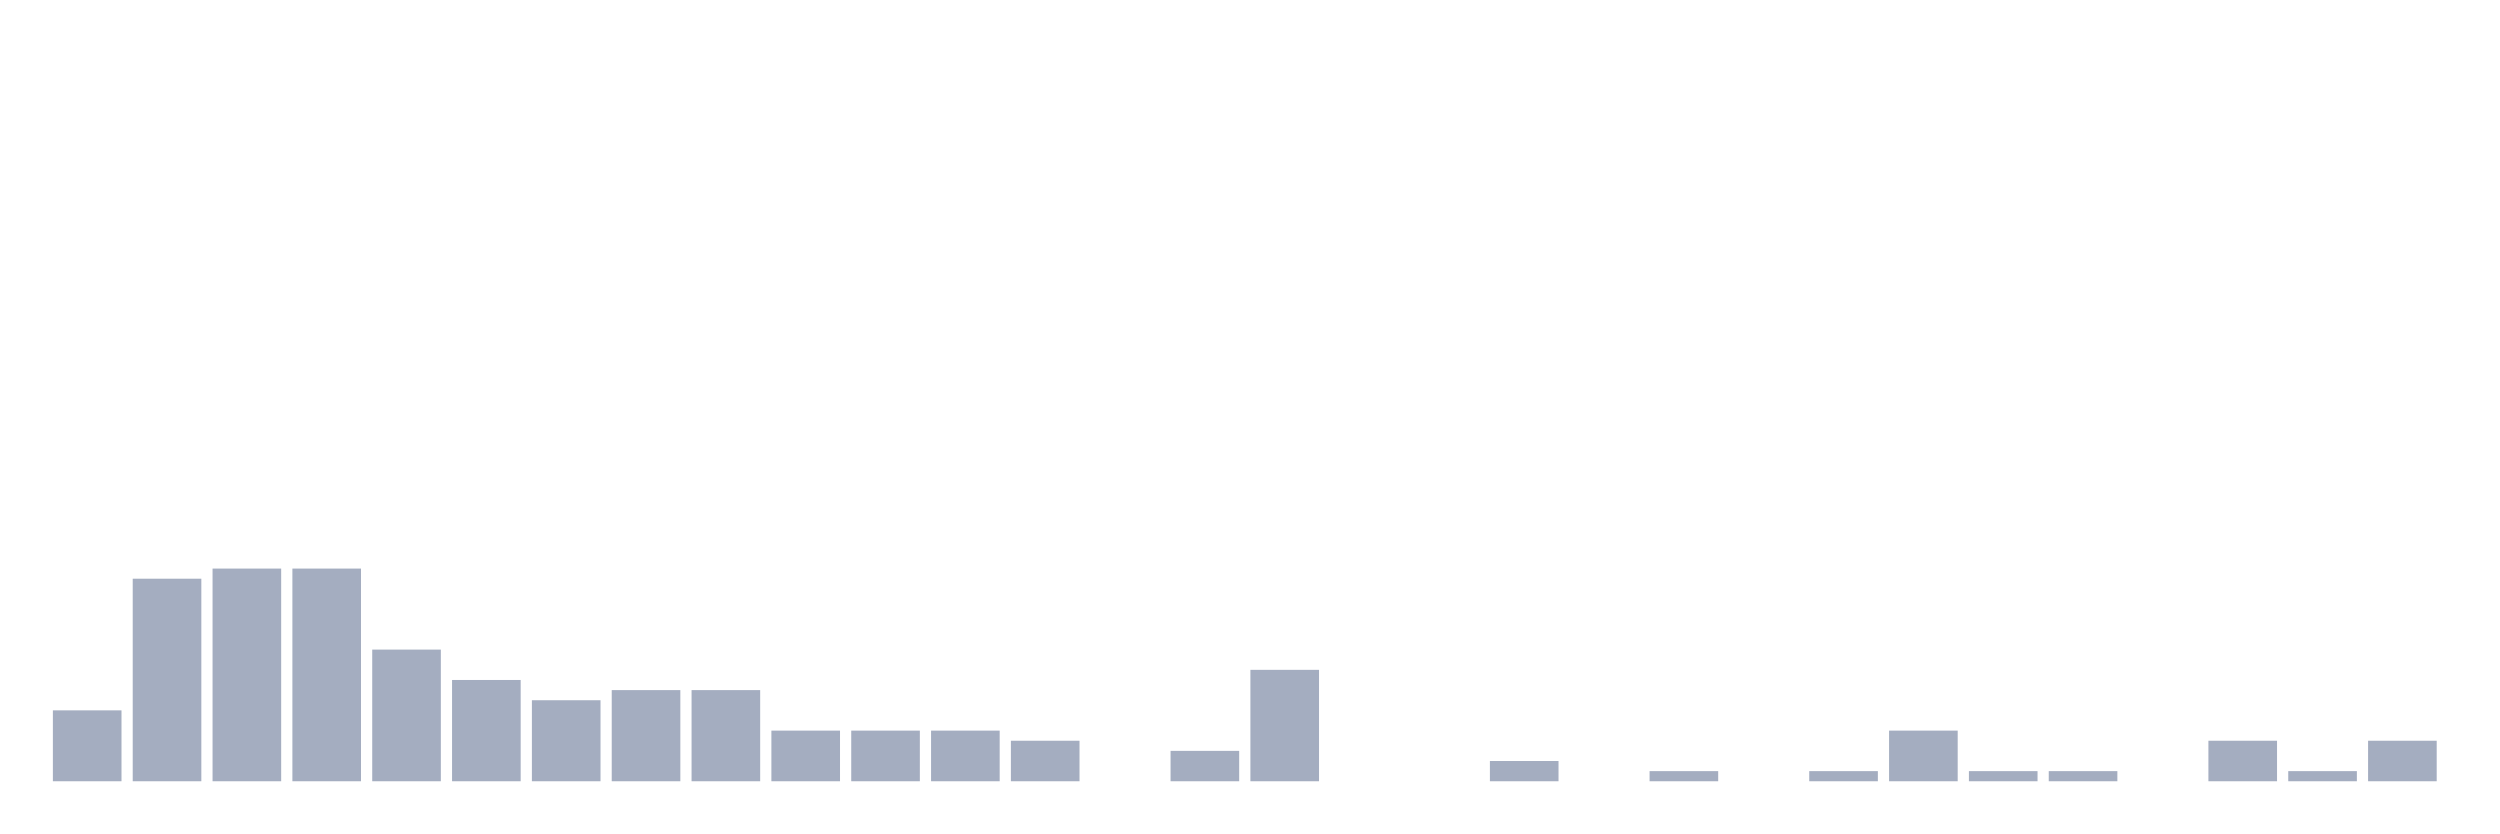
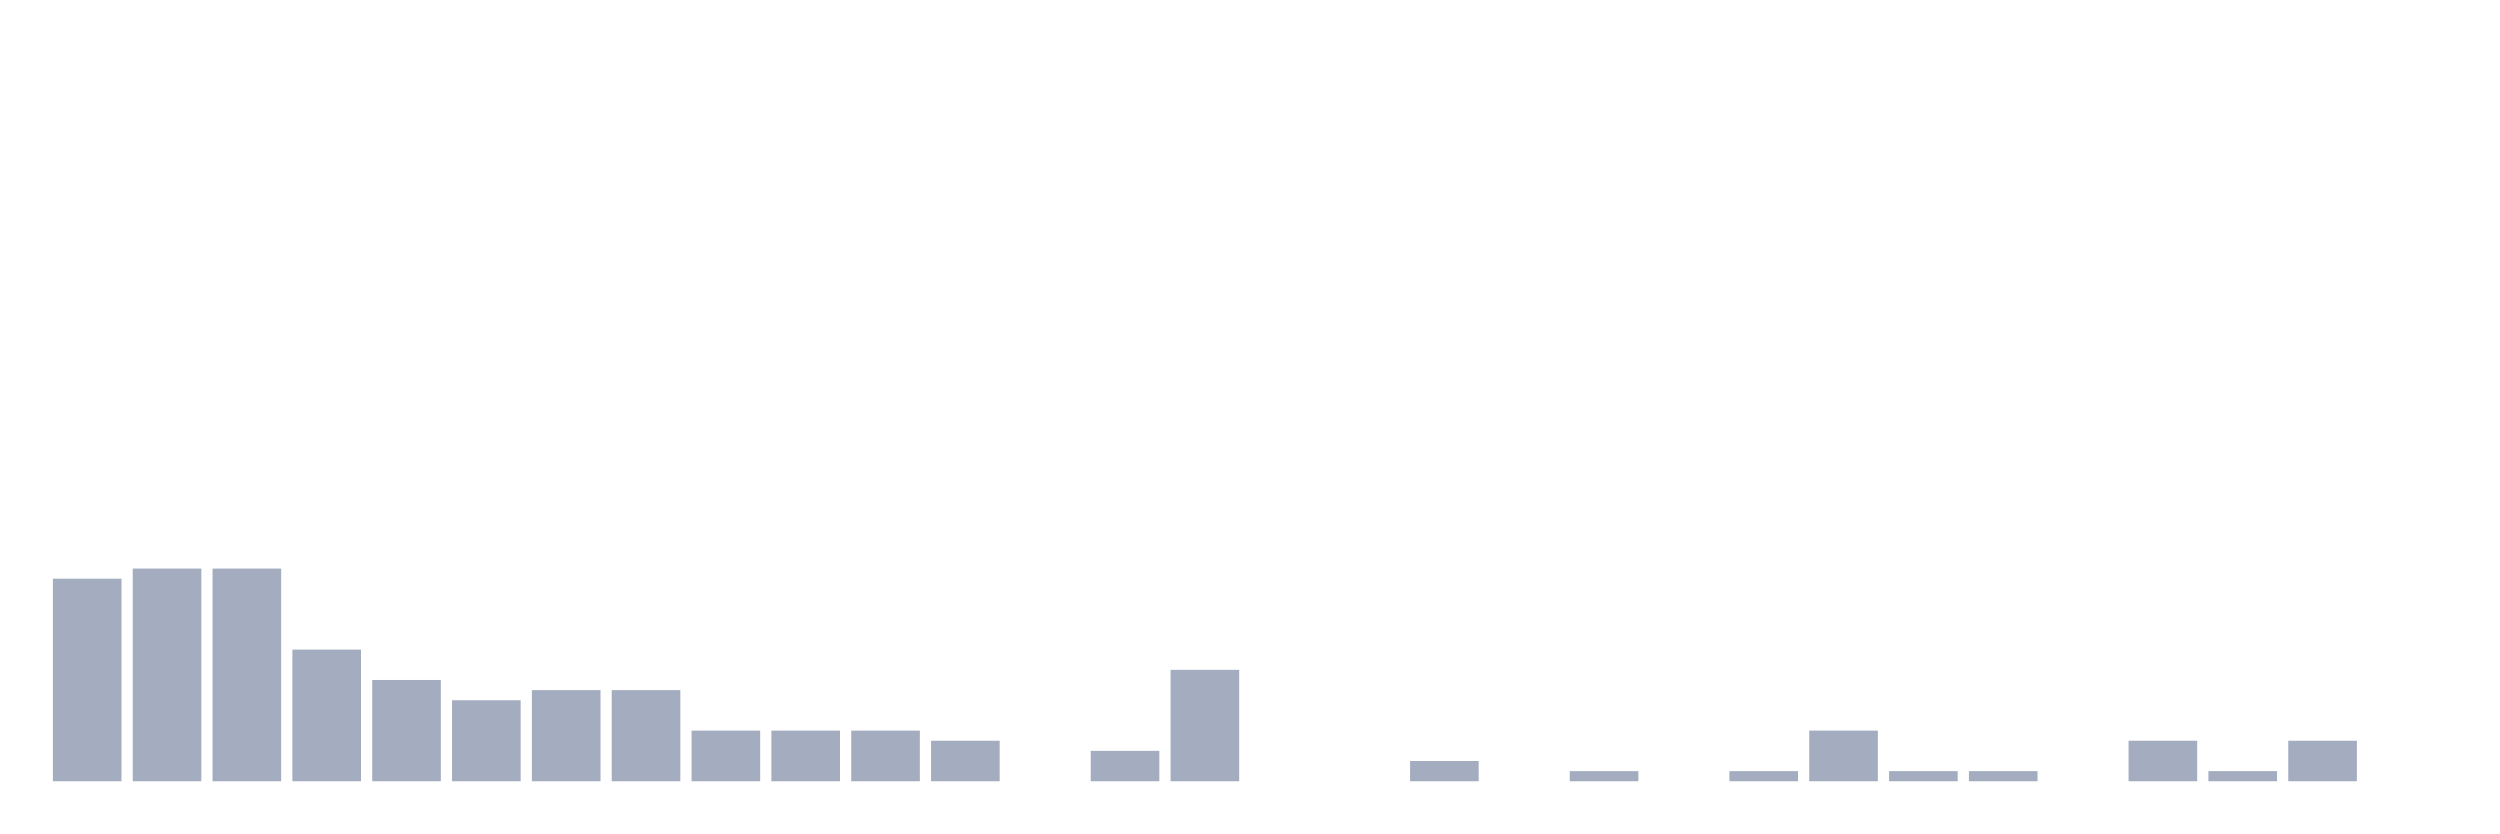
<svg xmlns="http://www.w3.org/2000/svg" viewBox="0 0 480 160">
  <g transform="translate(10,10)">
-     <rect class="bar" x="0.153" width="13.175" y="126.389" height="13.611" fill="rgb(164,173,192)" />
-     <rect class="bar" x="15.482" width="13.175" y="101.111" height="38.889" fill="rgb(164,173,192)" />
+     <rect class="bar" x="0.153" width="13.175" y="101.111" height="38.889" fill="rgb(164,173,192)" />
+     <rect class="bar" x="15.482" width="13.175" y="99.167" height="40.833" fill="rgb(164,173,192)" />
    <rect class="bar" x="30.81" width="13.175" y="99.167" height="40.833" fill="rgb(164,173,192)" />
-     <rect class="bar" x="46.138" width="13.175" y="99.167" height="40.833" fill="rgb(164,173,192)" />
-     <rect class="bar" x="61.466" width="13.175" y="114.722" height="25.278" fill="rgb(164,173,192)" />
-     <rect class="bar" x="76.794" width="13.175" y="120.556" height="19.444" fill="rgb(164,173,192)" />
-     <rect class="bar" x="92.123" width="13.175" y="124.444" height="15.556" fill="rgb(164,173,192)" />
+     <rect class="bar" x="46.138" width="13.175" y="114.722" height="25.278" fill="rgb(164,173,192)" />
+     <rect class="bar" x="61.466" width="13.175" y="120.556" height="19.444" fill="rgb(164,173,192)" />
+     <rect class="bar" x="76.794" width="13.175" y="124.444" height="15.556" fill="rgb(164,173,192)" />
+     <rect class="bar" x="92.123" width="13.175" y="122.5" height="17.5" fill="rgb(164,173,192)" />
    <rect class="bar" x="107.451" width="13.175" y="122.5" height="17.5" fill="rgb(164,173,192)" />
-     <rect class="bar" x="122.779" width="13.175" y="122.5" height="17.5" fill="rgb(164,173,192)" />
+     <rect class="bar" x="122.779" width="13.175" y="130.278" height="9.722" fill="rgb(164,173,192)" />
    <rect class="bar" x="138.107" width="13.175" y="130.278" height="9.722" fill="rgb(164,173,192)" />
    <rect class="bar" x="153.436" width="13.175" y="130.278" height="9.722" fill="rgb(164,173,192)" />
-     <rect class="bar" x="168.764" width="13.175" y="130.278" height="9.722" fill="rgb(164,173,192)" />
-     <rect class="bar" x="184.092" width="13.175" y="132.222" height="7.778" fill="rgb(164,173,192)" />
-     <rect class="bar" x="199.42" width="13.175" y="140" height="0" fill="rgb(164,173,192)" />
-     <rect class="bar" x="214.748" width="13.175" y="134.167" height="5.833" fill="rgb(164,173,192)" />
-     <rect class="bar" x="230.077" width="13.175" y="118.611" height="21.389" fill="rgb(164,173,192)" />
+     <rect class="bar" x="168.764" width="13.175" y="132.222" height="7.778" fill="rgb(164,173,192)" />
+     <rect class="bar" x="184.092" width="13.175" y="140" height="0" fill="rgb(164,173,192)" />
+     <rect class="bar" x="199.42" width="13.175" y="134.167" height="5.833" fill="rgb(164,173,192)" />
+     <rect class="bar" x="214.748" width="13.175" y="118.611" height="21.389" fill="rgb(164,173,192)" />
+     <rect class="bar" x="230.077" width="13.175" y="140" height="0" fill="rgb(164,173,192)" />
    <rect class="bar" x="245.405" width="13.175" y="140" height="0" fill="rgb(164,173,192)" />
-     <rect class="bar" x="260.733" width="13.175" y="140" height="0" fill="rgb(164,173,192)" />
-     <rect class="bar" x="276.061" width="13.175" y="136.111" height="3.889" fill="rgb(164,173,192)" />
-     <rect class="bar" x="291.39" width="13.175" y="140" height="0" fill="rgb(164,173,192)" />
-     <rect class="bar" x="306.718" width="13.175" y="138.056" height="1.944" fill="rgb(164,173,192)" />
-     <rect class="bar" x="322.046" width="13.175" y="140" height="0" fill="rgb(164,173,192)" />
-     <rect class="bar" x="337.374" width="13.175" y="138.056" height="1.944" fill="rgb(164,173,192)" />
-     <rect class="bar" x="352.702" width="13.175" y="130.278" height="9.722" fill="rgb(164,173,192)" />
+     <rect class="bar" x="260.733" width="13.175" y="136.111" height="3.889" fill="rgb(164,173,192)" />
+     <rect class="bar" x="276.061" width="13.175" y="140" height="0" fill="rgb(164,173,192)" />
+     <rect class="bar" x="291.39" width="13.175" y="138.056" height="1.944" fill="rgb(164,173,192)" />
+     <rect class="bar" x="306.718" width="13.175" y="140" height="0" fill="rgb(164,173,192)" />
+     <rect class="bar" x="322.046" width="13.175" y="138.056" height="1.944" fill="rgb(164,173,192)" />
+     <rect class="bar" x="337.374" width="13.175" y="130.278" height="9.722" fill="rgb(164,173,192)" />
+     <rect class="bar" x="352.702" width="13.175" y="138.056" height="1.944" fill="rgb(164,173,192)" />
    <rect class="bar" x="368.031" width="13.175" y="138.056" height="1.944" fill="rgb(164,173,192)" />
-     <rect class="bar" x="383.359" width="13.175" y="138.056" height="1.944" fill="rgb(164,173,192)" />
-     <rect class="bar" x="398.687" width="13.175" y="140" height="0" fill="rgb(164,173,192)" />
-     <rect class="bar" x="414.015" width="13.175" y="132.222" height="7.778" fill="rgb(164,173,192)" />
-     <rect class="bar" x="429.344" width="13.175" y="138.056" height="1.944" fill="rgb(164,173,192)" />
-     <rect class="bar" x="444.672" width="13.175" y="132.222" height="7.778" fill="rgb(164,173,192)" />
+     <rect class="bar" x="383.359" width="13.175" y="140" height="0" fill="rgb(164,173,192)" />
+     <rect class="bar" x="398.687" width="13.175" y="132.222" height="7.778" fill="rgb(164,173,192)" />
+     <rect class="bar" x="414.015" width="13.175" y="138.056" height="1.944" fill="rgb(164,173,192)" />
+     <rect class="bar" x="429.344" width="13.175" y="132.222" height="7.778" fill="rgb(164,173,192)" />
+     <rect class="bar" x="444.672" width="13.175" y="140" height="0" fill="rgb(164,173,192)" />
  </g>
</svg>
